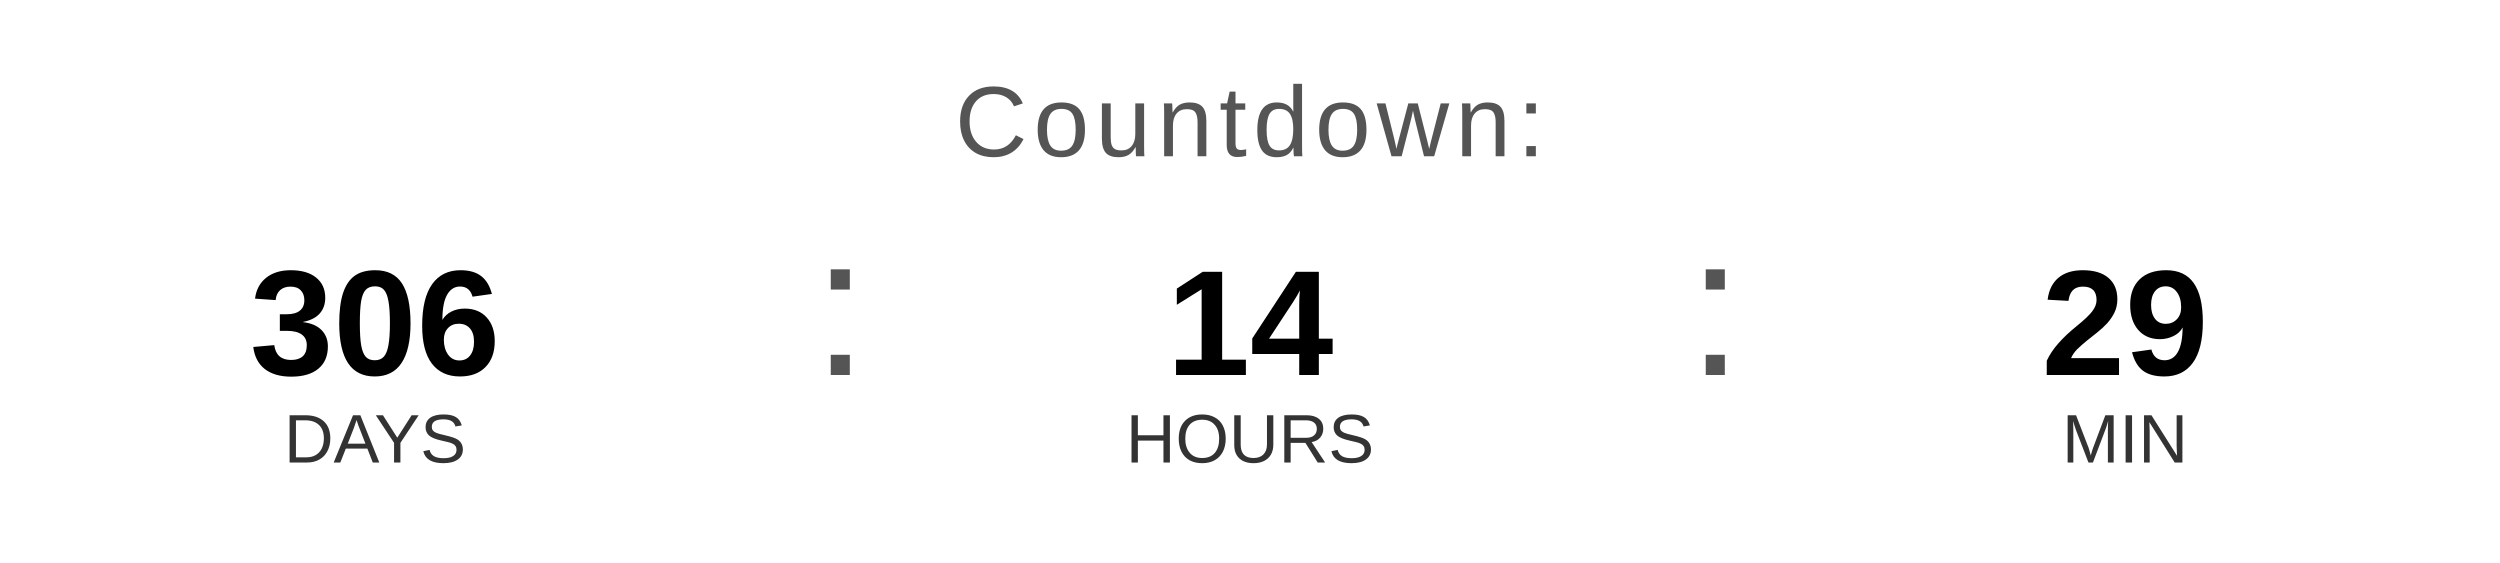
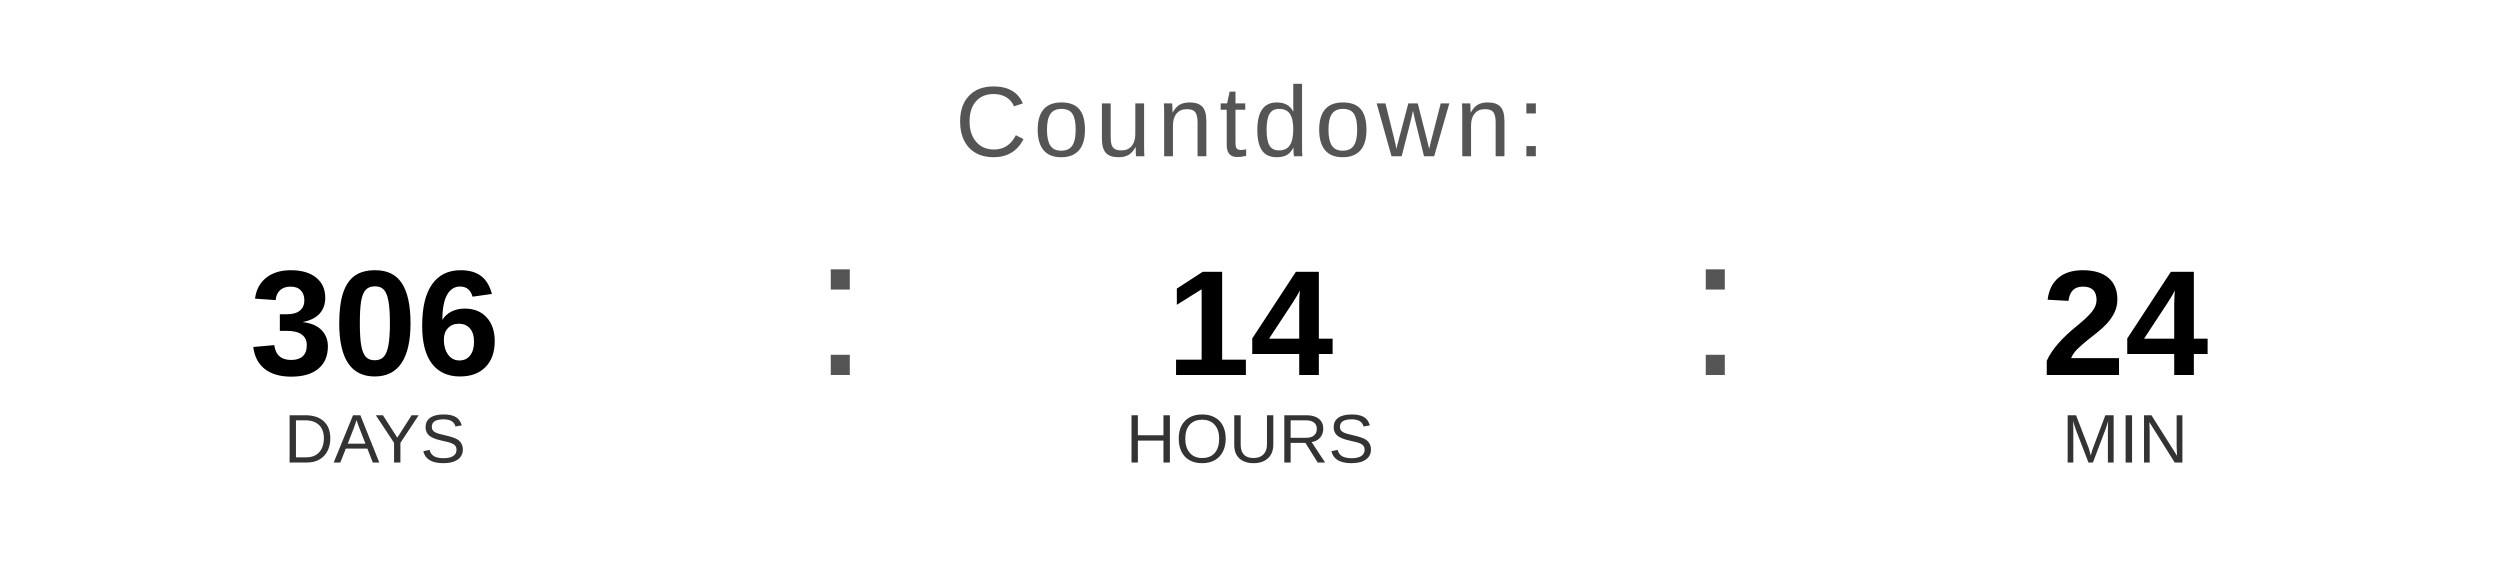
<svg xmlns="http://www.w3.org/2000/svg" width="400" height="90" viewBox="0 0 400 90">
  <text x="200" y="25" font-family="Arial, Helvetica, sans-serif" font-size="16" fill="#555555" text-anchor="middle" letter-spacing="1">
    Countdown:
  </text>
  <text x="60" y="60" font-family="Arial, Helvetica, sans-serif" font-size="24" font-weight="bold" fill="#000000" text-anchor="middle">306</text>
  <text x="60" y="74" font-family="Arial, Helvetica, sans-serif" font-size="11" fill="#333333" text-anchor="middle">DAYS</text>
  <text x="130" y="60" font-family="Arial, sans-serif" font-size="32" fill="#555555">:</text>
  <text x="200" y="60" font-family="Arial, Helvetica, sans-serif" font-size="24" font-weight="bold" fill="#000000" text-anchor="middle">14</text>
  <text x="200" y="74" font-family="Arial, Helvetica, sans-serif" font-size="11" fill="#333333" text-anchor="middle">HOURS</text>
  <text x="270" y="60" font-family="Arial, sans-serif" font-size="32" fill="#555555">:</text>
-   <text x="340" y="60" font-family="Arial, Helvetica, sans-serif" font-size="24" font-weight="bold" fill="#000000" text-anchor="middle">29</text>
+   <text x="340" y="60" font-family="Arial, Helvetica, sans-serif" font-size="24" font-weight="bold" fill="#000000" text-anchor="middle">24</text>
  <text x="340" y="74" font-family="Arial, Helvetica, sans-serif" font-size="11" fill="#333333" text-anchor="middle">MIN</text>
</svg>
